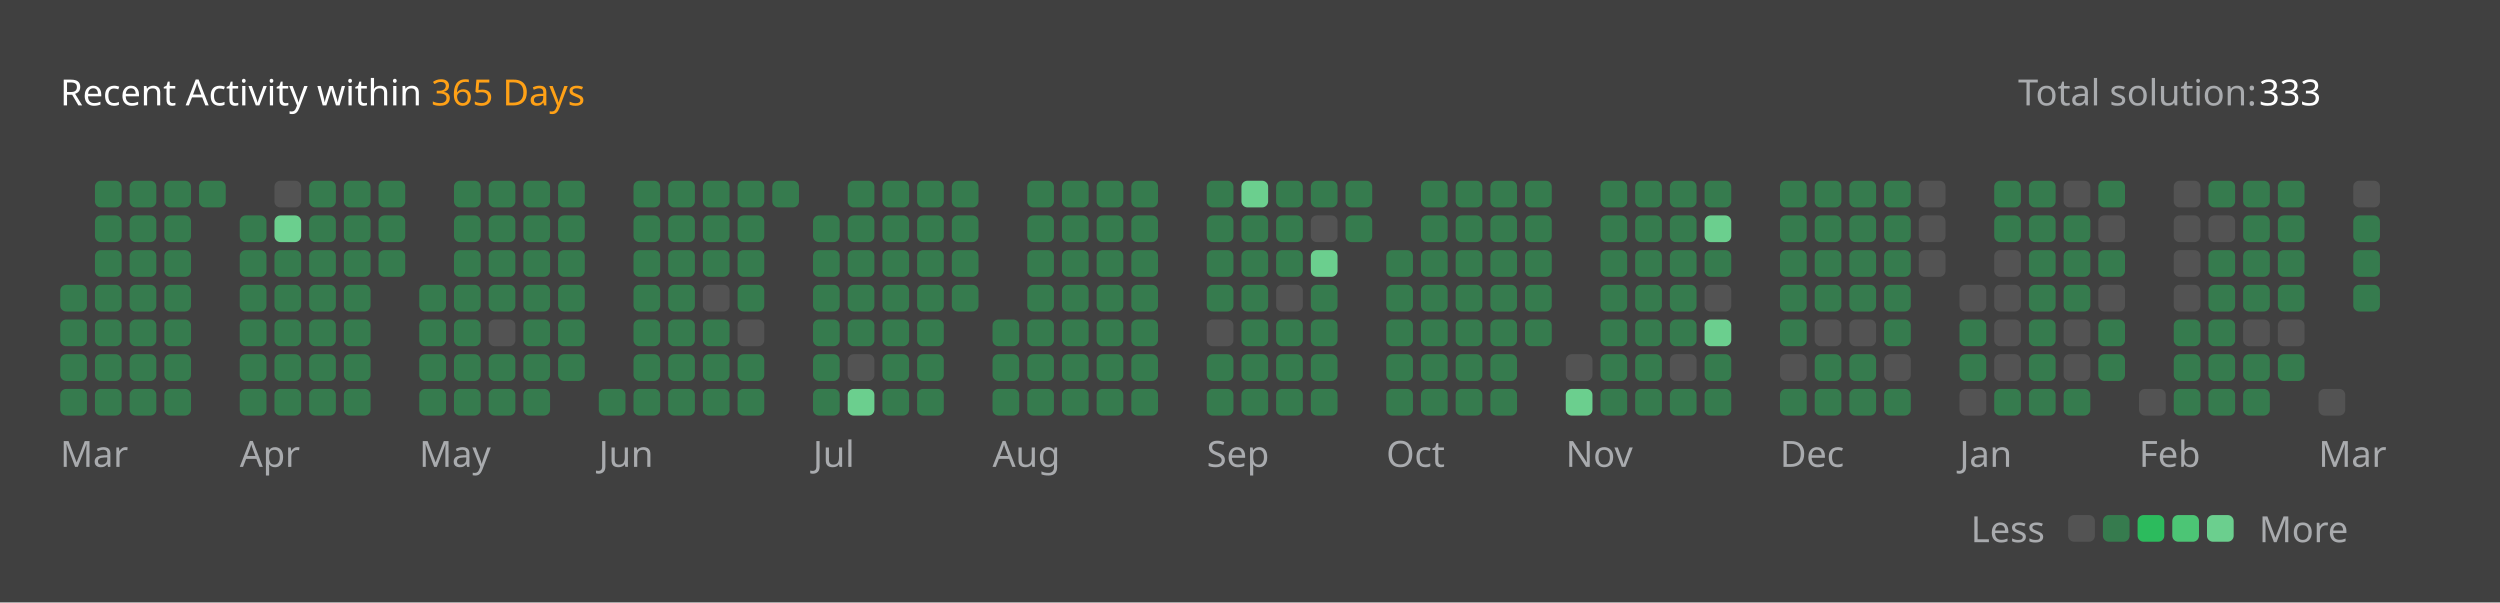
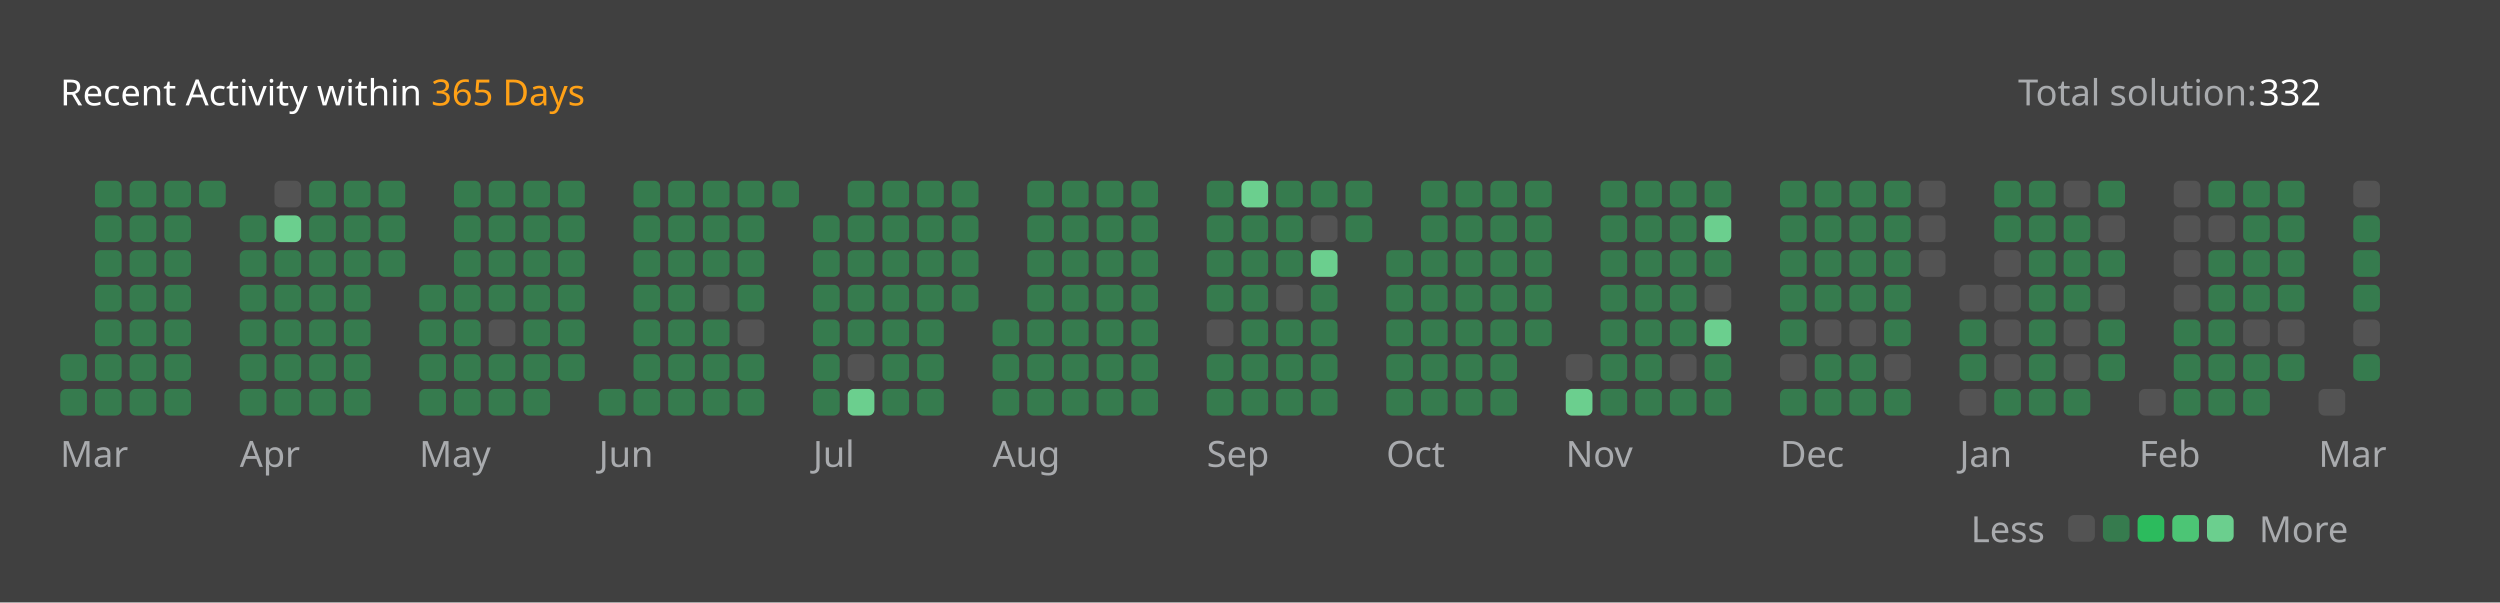
<svg xmlns="http://www.w3.org/2000/svg" version="1.1" height="200" width="830" viewBox="0 0 830 200">
  <style>*{font-family: "Segoe UI", Tahoma, Geneva, Verdana, sans-serif;}</style>
  <style>.title{font-weight: 500;font-size: 1rem;}</style>
  <style>.rotate-90{transform: rotate(-90deg);transform-origin: center;transform-box: fill-box;}</style>
  <style>.state{font-size: .75rem;}</style>
  <style>.light{color: #ffffff;fill: #ffffff;}</style>
  <style>.light-gray{color: #eff2f699;fill: #eff2f699;}</style>
  <style>.dark-gray{color: #ebebf54d;fill: #ebebf54d;}</style>
  <style>.gray{color: #747474;fill: #747474;}</style>
  <style>.orange{color: #ffa116;fill: #ffa116;}</style>
  <style>.background{color: #404040;fill: #404040;}</style>
  <style>.level-1-block{fill: #ffffff1a;}</style>
  <style>.level-2-block{fill: #2cb55d80;}</style>
  <style>.level-3-block{fill: #2cbb5dff;}</style>
  <style>.level-4-block{fill: #4cc575ff;}</style>
  <style>.level-5-block{fill: #6bcf8eff;}</style>
  <rect fill="#404040" x="0" y="0" width="830" height="200" rx="0.5rem" />
  <g text-anchor="start" text-decoration="1" class="title">
    <text x="20" y="35">
      <tspan class="light">Recent Activity within</tspan>
      <tspan class="orange">365 Days</tspan>
    </text>
  </g>
  <g class="state">
    <text x="670" y="35" class="light-gray"> Total solution: </text>
-     <text x="750" y="35" class="light"> 333 </text>
+     <text x="750" y="35" class="light"> 332 </text>
    <text x="678.88" y="180" class="light-gray" text-anchor="end">Less</text>
    <rect x="686.64" y="171" width="8.86" height="8.86" rx="2" ry="2" class="level-1-block" />
    <rect x="698.16" y="171" width="8.86" height="8.86" rx="2" ry="2" class="level-2-block" />
    <rect x="709.68" y="171" width="8.86" height="8.86" rx="2" ry="2" class="level-3-block" />
    <rect x="721.2" y="171" width="8.86" height="8.86" rx="2" ry="2" class="level-4-block" />
    <rect x="732.72" y="171" width="8.86" height="8.86" rx="2" ry="2" class="level-5-block" />
    <text x="750" y="180" class="light-gray">More</text>
  </g>
  <g x="20" y="60">
    <g x="20" y="60">
      <g x="20.0" y="60">
-         <rect x="20.0" y="94.56" width="8.86" height="8.86" rx="2" ry="2" class="level-2-block" />
-         <rect x="20.0" y="106.08" width="8.86" height="8.86" rx="2" ry="2" class="level-2-block" />
        <rect x="20.0" y="117.6" width="8.86" height="8.86" rx="2" ry="2" class="level-2-block" />
        <rect x="20.0" y="129.12" width="8.86" height="8.86" rx="2" ry="2" class="level-2-block" />
      </g>
      <g x="31.52" y="60">
        <rect x="31.52" y="60.0" width="8.86" height="8.86" rx="2" ry="2" class="level-2-block" />
        <rect x="31.52" y="71.52" width="8.86" height="8.86" rx="2" ry="2" class="level-2-block" />
        <rect x="31.52" y="83.04" width="8.86" height="8.86" rx="2" ry="2" class="level-2-block" />
        <rect x="31.52" y="94.56" width="8.86" height="8.86" rx="2" ry="2" class="level-2-block" />
        <rect x="31.52" y="106.08" width="8.86" height="8.86" rx="2" ry="2" class="level-2-block" />
        <rect x="31.52" y="117.6" width="8.86" height="8.86" rx="2" ry="2" class="level-2-block" />
        <rect x="31.52" y="129.12" width="8.86" height="8.86" rx="2" ry="2" class="level-2-block" />
      </g>
      <g x="43.04" y="60">
        <rect x="43.04" y="60.0" width="8.86" height="8.86" rx="2" ry="2" class="level-2-block" />
        <rect x="43.04" y="71.52" width="8.86" height="8.86" rx="2" ry="2" class="level-2-block" />
        <rect x="43.04" y="83.04" width="8.86" height="8.86" rx="2" ry="2" class="level-2-block" />
        <rect x="43.04" y="94.56" width="8.86" height="8.86" rx="2" ry="2" class="level-2-block" />
        <rect x="43.04" y="106.08" width="8.86" height="8.86" rx="2" ry="2" class="level-2-block" />
        <rect x="43.04" y="117.6" width="8.86" height="8.86" rx="2" ry="2" class="level-2-block" />
        <rect x="43.04" y="129.12" width="8.86" height="8.86" rx="2" ry="2" class="level-2-block" />
      </g>
      <g x="54.56" y="60">
        <rect x="54.56" y="60.0" width="8.86" height="8.86" rx="2" ry="2" class="level-2-block" />
        <rect x="54.56" y="71.52" width="8.86" height="8.86" rx="2" ry="2" class="level-2-block" />
        <rect x="54.56" y="83.04" width="8.86" height="8.86" rx="2" ry="2" class="level-2-block" />
        <rect x="54.56" y="94.56" width="8.86" height="8.86" rx="2" ry="2" class="level-2-block" />
        <rect x="54.56" y="106.08" width="8.86" height="8.86" rx="2" ry="2" class="level-2-block" />
        <rect x="54.56" y="117.6" width="8.86" height="8.86" rx="2" ry="2" class="level-2-block" />
        <rect x="54.56" y="129.12" width="8.86" height="8.86" rx="2" ry="2" class="level-2-block" />
      </g>
      <g x="66.08" y="60">
        <rect x="66.08" y="60.0" width="8.86" height="8.86" rx="2" ry="2" class="level-2-block" />
      </g>
      <text x="20.0" y="155" class="light-gray state">Mar</text>
    </g>
  </g>
  <g x="79.6" y="60">
    <g x="79.6" y="60">
      <g x="79.6" y="60">
        <rect x="79.6" y="71.52" width="8.86" height="8.86" rx="2" ry="2" class="level-2-block" />
        <rect x="79.6" y="83.04" width="8.86" height="8.86" rx="2" ry="2" class="level-2-block" />
        <rect x="79.6" y="94.56" width="8.86" height="8.86" rx="2" ry="2" class="level-2-block" />
        <rect x="79.6" y="106.08" width="8.86" height="8.86" rx="2" ry="2" class="level-2-block" />
        <rect x="79.6" y="117.6" width="8.86" height="8.86" rx="2" ry="2" class="level-2-block" />
        <rect x="79.6" y="129.12" width="8.86" height="8.86" rx="2" ry="2" class="level-2-block" />
      </g>
      <g x="91.12" y="60">
        <rect x="91.12" y="60.0" width="8.86" height="8.86" rx="2" ry="2" class="level-1-block" />
        <rect x="91.12" y="71.52" width="8.86" height="8.86" rx="2" ry="2" class="level-5-block" />
        <rect x="91.12" y="83.04" width="8.86" height="8.86" rx="2" ry="2" class="level-2-block" />
        <rect x="91.12" y="94.56" width="8.86" height="8.86" rx="2" ry="2" class="level-2-block" />
        <rect x="91.12" y="106.08" width="8.86" height="8.86" rx="2" ry="2" class="level-2-block" />
        <rect x="91.12" y="117.6" width="8.86" height="8.86" rx="2" ry="2" class="level-2-block" />
        <rect x="91.12" y="129.12" width="8.86" height="8.86" rx="2" ry="2" class="level-2-block" />
      </g>
      <g x="102.64" y="60">
        <rect x="102.64" y="60.0" width="8.86" height="8.86" rx="2" ry="2" class="level-2-block" />
        <rect x="102.64" y="71.52" width="8.86" height="8.86" rx="2" ry="2" class="level-2-block" />
        <rect x="102.64" y="83.04" width="8.86" height="8.86" rx="2" ry="2" class="level-2-block" />
        <rect x="102.64" y="94.56" width="8.86" height="8.86" rx="2" ry="2" class="level-2-block" />
        <rect x="102.64" y="106.08" width="8.86" height="8.86" rx="2" ry="2" class="level-2-block" />
        <rect x="102.64" y="117.6" width="8.86" height="8.86" rx="2" ry="2" class="level-2-block" />
        <rect x="102.64" y="129.12" width="8.86" height="8.86" rx="2" ry="2" class="level-2-block" />
      </g>
      <g x="114.16" y="60">
        <rect x="114.16" y="60.0" width="8.86" height="8.86" rx="2" ry="2" class="level-2-block" />
        <rect x="114.16" y="71.52" width="8.86" height="8.86" rx="2" ry="2" class="level-2-block" />
        <rect x="114.16" y="83.04" width="8.86" height="8.86" rx="2" ry="2" class="level-2-block" />
        <rect x="114.16" y="94.56" width="8.86" height="8.86" rx="2" ry="2" class="level-2-block" />
        <rect x="114.16" y="106.08" width="8.86" height="8.86" rx="2" ry="2" class="level-2-block" />
        <rect x="114.16" y="117.6" width="8.86" height="8.86" rx="2" ry="2" class="level-2-block" />
        <rect x="114.16" y="129.12" width="8.86" height="8.86" rx="2" ry="2" class="level-2-block" />
      </g>
      <g x="125.68" y="60">
        <rect x="125.68" y="60.0" width="8.86" height="8.86" rx="2" ry="2" class="level-2-block" />
        <rect x="125.68" y="71.52" width="8.86" height="8.86" rx="2" ry="2" class="level-2-block" />
        <rect x="125.68" y="83.04" width="8.86" height="8.86" rx="2" ry="2" class="level-2-block" />
      </g>
      <text x="79.6" y="155" class="light-gray state">Apr</text>
    </g>
  </g>
  <g x="139.2" y="60">
    <g x="139.2" y="60">
      <g x="139.2" y="60">
        <rect x="139.2" y="94.56" width="8.86" height="8.86" rx="2" ry="2" class="level-2-block" />
        <rect x="139.2" y="106.08" width="8.86" height="8.86" rx="2" ry="2" class="level-2-block" />
        <rect x="139.2" y="117.6" width="8.86" height="8.86" rx="2" ry="2" class="level-2-block" />
        <rect x="139.2" y="129.12" width="8.86" height="8.86" rx="2" ry="2" class="level-2-block" />
      </g>
      <g x="150.72" y="60">
        <rect x="150.72" y="60.0" width="8.86" height="8.86" rx="2" ry="2" class="level-2-block" />
        <rect x="150.72" y="71.52" width="8.86" height="8.86" rx="2" ry="2" class="level-2-block" />
        <rect x="150.72" y="83.04" width="8.86" height="8.86" rx="2" ry="2" class="level-2-block" />
        <rect x="150.72" y="94.56" width="8.86" height="8.86" rx="2" ry="2" class="level-2-block" />
        <rect x="150.72" y="106.08" width="8.86" height="8.86" rx="2" ry="2" class="level-2-block" />
        <rect x="150.72" y="117.6" width="8.86" height="8.86" rx="2" ry="2" class="level-2-block" />
        <rect x="150.72" y="129.12" width="8.86" height="8.86" rx="2" ry="2" class="level-2-block" />
      </g>
      <g x="162.24" y="60">
        <rect x="162.24" y="60.0" width="8.86" height="8.86" rx="2" ry="2" class="level-2-block" />
        <rect x="162.24" y="71.52" width="8.86" height="8.86" rx="2" ry="2" class="level-2-block" />
        <rect x="162.24" y="83.04" width="8.86" height="8.86" rx="2" ry="2" class="level-2-block" />
        <rect x="162.24" y="94.56" width="8.86" height="8.86" rx="2" ry="2" class="level-2-block" />
        <rect x="162.24" y="106.08" width="8.86" height="8.86" rx="2" ry="2" class="level-1-block" />
        <rect x="162.24" y="117.6" width="8.86" height="8.86" rx="2" ry="2" class="level-2-block" />
        <rect x="162.24" y="129.12" width="8.86" height="8.86" rx="2" ry="2" class="level-2-block" />
      </g>
      <g x="173.76" y="60">
        <rect x="173.76" y="60.0" width="8.86" height="8.86" rx="2" ry="2" class="level-2-block" />
        <rect x="173.76" y="71.52" width="8.86" height="8.86" rx="2" ry="2" class="level-2-block" />
        <rect x="173.76" y="83.04" width="8.86" height="8.86" rx="2" ry="2" class="level-2-block" />
        <rect x="173.76" y="94.56" width="8.86" height="8.86" rx="2" ry="2" class="level-2-block" />
        <rect x="173.76" y="106.08" width="8.86" height="8.86" rx="2" ry="2" class="level-2-block" />
        <rect x="173.76" y="117.6" width="8.86" height="8.86" rx="2" ry="2" class="level-2-block" />
        <rect x="173.76" y="129.12" width="8.86" height="8.86" rx="2" ry="2" class="level-2-block" />
      </g>
      <g x="185.28" y="60">
        <rect x="185.28" y="60.0" width="8.86" height="8.86" rx="2" ry="2" class="level-2-block" />
        <rect x="185.28" y="71.52" width="8.86" height="8.86" rx="2" ry="2" class="level-2-block" />
        <rect x="185.28" y="83.04" width="8.86" height="8.86" rx="2" ry="2" class="level-2-block" />
        <rect x="185.28" y="94.56" width="8.86" height="8.86" rx="2" ry="2" class="level-2-block" />
        <rect x="185.28" y="106.08" width="8.86" height="8.86" rx="2" ry="2" class="level-2-block" />
        <rect x="185.28" y="117.6" width="8.86" height="8.86" rx="2" ry="2" class="level-2-block" />
      </g>
      <text x="139.2" y="155" class="light-gray state">May</text>
    </g>
  </g>
  <g x="198.8" y="60">
    <g x="198.8" y="60">
      <g x="198.8" y="60">
        <rect x="198.8" y="129.12" width="8.86" height="8.86" rx="2" ry="2" class="level-2-block" />
      </g>
      <g x="210.32" y="60">
        <rect x="210.32" y="60.0" width="8.86" height="8.86" rx="2" ry="2" class="level-2-block" />
        <rect x="210.32" y="71.52" width="8.86" height="8.86" rx="2" ry="2" class="level-2-block" />
        <rect x="210.32" y="83.04" width="8.86" height="8.86" rx="2" ry="2" class="level-2-block" />
        <rect x="210.32" y="94.56" width="8.86" height="8.86" rx="2" ry="2" class="level-2-block" />
        <rect x="210.32" y="106.08" width="8.86" height="8.86" rx="2" ry="2" class="level-2-block" />
        <rect x="210.32" y="117.6" width="8.86" height="8.86" rx="2" ry="2" class="level-2-block" />
        <rect x="210.32" y="129.12" width="8.86" height="8.86" rx="2" ry="2" class="level-2-block" />
      </g>
      <g x="221.84" y="60">
        <rect x="221.84" y="60.0" width="8.86" height="8.86" rx="2" ry="2" class="level-2-block" />
        <rect x="221.84" y="71.52" width="8.86" height="8.86" rx="2" ry="2" class="level-2-block" />
        <rect x="221.84" y="83.04" width="8.86" height="8.86" rx="2" ry="2" class="level-2-block" />
        <rect x="221.84" y="94.56" width="8.86" height="8.86" rx="2" ry="2" class="level-2-block" />
        <rect x="221.84" y="106.08" width="8.86" height="8.86" rx="2" ry="2" class="level-2-block" />
        <rect x="221.84" y="117.6" width="8.86" height="8.86" rx="2" ry="2" class="level-2-block" />
        <rect x="221.84" y="129.12" width="8.86" height="8.86" rx="2" ry="2" class="level-2-block" />
      </g>
      <g x="233.36" y="60">
        <rect x="233.36" y="60.0" width="8.86" height="8.86" rx="2" ry="2" class="level-2-block" />
        <rect x="233.36" y="71.52" width="8.86" height="8.86" rx="2" ry="2" class="level-2-block" />
        <rect x="233.36" y="83.04" width="8.86" height="8.86" rx="2" ry="2" class="level-2-block" />
        <rect x="233.36" y="94.56" width="8.86" height="8.86" rx="2" ry="2" class="level-1-block" />
        <rect x="233.36" y="106.08" width="8.86" height="8.86" rx="2" ry="2" class="level-2-block" />
        <rect x="233.36" y="117.6" width="8.86" height="8.86" rx="2" ry="2" class="level-2-block" />
        <rect x="233.36" y="129.12" width="8.86" height="8.86" rx="2" ry="2" class="level-2-block" />
      </g>
      <g x="244.88" y="60">
        <rect x="244.88" y="60.0" width="8.86" height="8.86" rx="2" ry="2" class="level-2-block" />
        <rect x="244.88" y="71.52" width="8.86" height="8.86" rx="2" ry="2" class="level-2-block" />
        <rect x="244.88" y="83.04" width="8.86" height="8.86" rx="2" ry="2" class="level-2-block" />
        <rect x="244.88" y="94.56" width="8.86" height="8.86" rx="2" ry="2" class="level-2-block" />
        <rect x="244.88" y="106.08" width="8.86" height="8.86" rx="2" ry="2" class="level-1-block" />
        <rect x="244.88" y="117.6" width="8.86" height="8.86" rx="2" ry="2" class="level-2-block" />
        <rect x="244.88" y="129.12" width="8.86" height="8.86" rx="2" ry="2" class="level-2-block" />
      </g>
      <g x="256.4" y="60">
        <rect x="256.4" y="60.0" width="8.86" height="8.86" rx="2" ry="2" class="level-2-block" />
      </g>
      <text x="198.8" y="155" class="light-gray state">Jun</text>
    </g>
  </g>
  <g x="269.92" y="60">
    <g x="269.92" y="60">
      <g x="269.92" y="60">
        <rect x="269.92" y="71.52" width="8.86" height="8.86" rx="2" ry="2" class="level-2-block" />
        <rect x="269.92" y="83.04" width="8.86" height="8.86" rx="2" ry="2" class="level-2-block" />
        <rect x="269.92" y="94.56" width="8.86" height="8.86" rx="2" ry="2" class="level-2-block" />
        <rect x="269.92" y="106.08" width="8.86" height="8.86" rx="2" ry="2" class="level-2-block" />
        <rect x="269.92" y="117.6" width="8.86" height="8.86" rx="2" ry="2" class="level-2-block" />
        <rect x="269.92" y="129.12" width="8.86" height="8.86" rx="2" ry="2" class="level-2-block" />
      </g>
      <g x="281.44" y="60">
        <rect x="281.44" y="60.0" width="8.86" height="8.86" rx="2" ry="2" class="level-2-block" />
        <rect x="281.44" y="71.52" width="8.86" height="8.86" rx="2" ry="2" class="level-2-block" />
        <rect x="281.44" y="83.04" width="8.86" height="8.86" rx="2" ry="2" class="level-2-block" />
        <rect x="281.44" y="94.56" width="8.86" height="8.86" rx="2" ry="2" class="level-2-block" />
        <rect x="281.44" y="106.08" width="8.86" height="8.86" rx="2" ry="2" class="level-2-block" />
        <rect x="281.44" y="117.6" width="8.86" height="8.86" rx="2" ry="2" class="level-1-block" />
        <rect x="281.44" y="129.12" width="8.86" height="8.86" rx="2" ry="2" class="level-5-block" />
      </g>
      <g x="292.96" y="60">
        <rect x="292.96" y="60.0" width="8.86" height="8.86" rx="2" ry="2" class="level-2-block" />
        <rect x="292.96" y="71.52" width="8.86" height="8.86" rx="2" ry="2" class="level-2-block" />
        <rect x="292.96" y="83.04" width="8.86" height="8.86" rx="2" ry="2" class="level-2-block" />
        <rect x="292.96" y="94.56" width="8.86" height="8.86" rx="2" ry="2" class="level-2-block" />
        <rect x="292.96" y="106.08" width="8.86" height="8.86" rx="2" ry="2" class="level-2-block" />
        <rect x="292.96" y="117.6" width="8.86" height="8.86" rx="2" ry="2" class="level-2-block" />
        <rect x="292.96" y="129.12" width="8.86" height="8.86" rx="2" ry="2" class="level-2-block" />
      </g>
      <g x="304.48" y="60">
        <rect x="304.48" y="60.0" width="8.86" height="8.86" rx="2" ry="2" class="level-2-block" />
        <rect x="304.48" y="71.52" width="8.86" height="8.86" rx="2" ry="2" class="level-2-block" />
        <rect x="304.48" y="83.04" width="8.86" height="8.86" rx="2" ry="2" class="level-2-block" />
        <rect x="304.48" y="94.56" width="8.86" height="8.86" rx="2" ry="2" class="level-2-block" />
        <rect x="304.48" y="106.08" width="8.86" height="8.86" rx="2" ry="2" class="level-2-block" />
        <rect x="304.48" y="117.6" width="8.86" height="8.86" rx="2" ry="2" class="level-2-block" />
        <rect x="304.48" y="129.12" width="8.86" height="8.86" rx="2" ry="2" class="level-2-block" />
      </g>
      <g x="316" y="60">
        <rect x="316" y="60.0" width="8.86" height="8.86" rx="2" ry="2" class="level-2-block" />
        <rect x="316" y="71.52" width="8.86" height="8.86" rx="2" ry="2" class="level-2-block" />
        <rect x="316" y="83.04" width="8.86" height="8.86" rx="2" ry="2" class="level-2-block" />
        <rect x="316" y="94.56" width="8.86" height="8.86" rx="2" ry="2" class="level-2-block" />
      </g>
      <text x="269.92" y="155" class="light-gray state">Jul</text>
    </g>
  </g>
  <g x="329.52" y="60">
    <g x="329.52" y="60">
      <g x="329.52" y="60">
        <rect x="329.52" y="106.08" width="8.86" height="8.86" rx="2" ry="2" class="level-2-block" />
        <rect x="329.52" y="117.6" width="8.86" height="8.86" rx="2" ry="2" class="level-2-block" />
        <rect x="329.52" y="129.12" width="8.86" height="8.86" rx="2" ry="2" class="level-2-block" />
      </g>
      <g x="341.04" y="60">
        <rect x="341.04" y="60.0" width="8.86" height="8.86" rx="2" ry="2" class="level-2-block" />
        <rect x="341.04" y="71.52" width="8.86" height="8.86" rx="2" ry="2" class="level-2-block" />
        <rect x="341.04" y="83.04" width="8.86" height="8.86" rx="2" ry="2" class="level-2-block" />
        <rect x="341.04" y="94.56" width="8.86" height="8.86" rx="2" ry="2" class="level-2-block" />
        <rect x="341.04" y="106.08" width="8.86" height="8.86" rx="2" ry="2" class="level-2-block" />
        <rect x="341.04" y="117.6" width="8.86" height="8.86" rx="2" ry="2" class="level-2-block" />
        <rect x="341.04" y="129.12" width="8.86" height="8.86" rx="2" ry="2" class="level-2-block" />
      </g>
      <g x="352.56" y="60">
        <rect x="352.56" y="60.0" width="8.86" height="8.86" rx="2" ry="2" class="level-2-block" />
        <rect x="352.56" y="71.52" width="8.86" height="8.86" rx="2" ry="2" class="level-2-block" />
        <rect x="352.56" y="83.04" width="8.86" height="8.86" rx="2" ry="2" class="level-2-block" />
        <rect x="352.56" y="94.56" width="8.86" height="8.86" rx="2" ry="2" class="level-2-block" />
        <rect x="352.56" y="106.08" width="8.86" height="8.86" rx="2" ry="2" class="level-2-block" />
        <rect x="352.56" y="117.6" width="8.86" height="8.86" rx="2" ry="2" class="level-2-block" />
        <rect x="352.56" y="129.12" width="8.86" height="8.86" rx="2" ry="2" class="level-2-block" />
      </g>
      <g x="364.08" y="60">
        <rect x="364.08" y="60.0" width="8.86" height="8.86" rx="2" ry="2" class="level-2-block" />
        <rect x="364.08" y="71.52" width="8.86" height="8.86" rx="2" ry="2" class="level-2-block" />
        <rect x="364.08" y="83.04" width="8.86" height="8.86" rx="2" ry="2" class="level-2-block" />
        <rect x="364.08" y="94.56" width="8.86" height="8.86" rx="2" ry="2" class="level-2-block" />
        <rect x="364.08" y="106.08" width="8.86" height="8.86" rx="2" ry="2" class="level-2-block" />
        <rect x="364.08" y="117.6" width="8.86" height="8.86" rx="2" ry="2" class="level-2-block" />
        <rect x="364.08" y="129.12" width="8.86" height="8.86" rx="2" ry="2" class="level-2-block" />
      </g>
      <g x="375.6" y="60">
        <rect x="375.6" y="60.0" width="8.86" height="8.86" rx="2" ry="2" class="level-2-block" />
        <rect x="375.6" y="71.52" width="8.86" height="8.86" rx="2" ry="2" class="level-2-block" />
        <rect x="375.6" y="83.04" width="8.86" height="8.86" rx="2" ry="2" class="level-2-block" />
        <rect x="375.6" y="94.56" width="8.86" height="8.86" rx="2" ry="2" class="level-2-block" />
        <rect x="375.6" y="106.08" width="8.86" height="8.86" rx="2" ry="2" class="level-2-block" />
        <rect x="375.6" y="117.6" width="8.86" height="8.86" rx="2" ry="2" class="level-2-block" />
        <rect x="375.6" y="129.12" width="8.86" height="8.86" rx="2" ry="2" class="level-2-block" />
      </g>
      <text x="329.52" y="155" class="light-gray state">Aug</text>
    </g>
  </g>
  <g x="400.64" y="60">
    <g x="400.64" y="60">
      <g x="400.64" y="60">
        <rect x="400.64" y="60.0" width="8.86" height="8.86" rx="2" ry="2" class="level-2-block" />
        <rect x="400.64" y="71.52" width="8.86" height="8.86" rx="2" ry="2" class="level-2-block" />
        <rect x="400.64" y="83.04" width="8.86" height="8.86" rx="2" ry="2" class="level-2-block" />
        <rect x="400.64" y="94.56" width="8.86" height="8.86" rx="2" ry="2" class="level-2-block" />
        <rect x="400.64" y="106.08" width="8.86" height="8.86" rx="2" ry="2" class="level-1-block" />
        <rect x="400.64" y="117.6" width="8.86" height="8.86" rx="2" ry="2" class="level-2-block" />
        <rect x="400.64" y="129.12" width="8.86" height="8.86" rx="2" ry="2" class="level-2-block" />
      </g>
      <g x="412.16" y="60">
        <rect x="412.16" y="60.0" width="8.86" height="8.86" rx="2" ry="2" class="level-5-block" />
        <rect x="412.16" y="71.52" width="8.86" height="8.86" rx="2" ry="2" class="level-2-block" />
        <rect x="412.16" y="83.04" width="8.86" height="8.86" rx="2" ry="2" class="level-2-block" />
        <rect x="412.16" y="94.56" width="8.86" height="8.86" rx="2" ry="2" class="level-2-block" />
        <rect x="412.16" y="106.08" width="8.86" height="8.86" rx="2" ry="2" class="level-2-block" />
        <rect x="412.16" y="117.6" width="8.86" height="8.86" rx="2" ry="2" class="level-2-block" />
        <rect x="412.16" y="129.12" width="8.86" height="8.86" rx="2" ry="2" class="level-2-block" />
      </g>
      <g x="423.68" y="60">
        <rect x="423.68" y="60.0" width="8.86" height="8.86" rx="2" ry="2" class="level-2-block" />
        <rect x="423.68" y="71.52" width="8.86" height="8.86" rx="2" ry="2" class="level-2-block" />
        <rect x="423.68" y="83.04" width="8.86" height="8.86" rx="2" ry="2" class="level-2-block" />
        <rect x="423.68" y="94.56" width="8.86" height="8.86" rx="2" ry="2" class="level-1-block" />
        <rect x="423.68" y="106.08" width="8.86" height="8.86" rx="2" ry="2" class="level-2-block" />
        <rect x="423.68" y="117.6" width="8.86" height="8.86" rx="2" ry="2" class="level-2-block" />
        <rect x="423.68" y="129.12" width="8.86" height="8.86" rx="2" ry="2" class="level-2-block" />
      </g>
      <g x="435.2" y="60">
        <rect x="435.2" y="60.0" width="8.86" height="8.86" rx="2" ry="2" class="level-2-block" />
        <rect x="435.2" y="71.52" width="8.86" height="8.86" rx="2" ry="2" class="level-1-block" />
        <rect x="435.2" y="83.04" width="8.86" height="8.86" rx="2" ry="2" class="level-5-block" />
        <rect x="435.2" y="94.56" width="8.86" height="8.86" rx="2" ry="2" class="level-2-block" />
        <rect x="435.2" y="106.08" width="8.86" height="8.86" rx="2" ry="2" class="level-2-block" />
        <rect x="435.2" y="117.6" width="8.86" height="8.86" rx="2" ry="2" class="level-2-block" />
        <rect x="435.2" y="129.12" width="8.86" height="8.86" rx="2" ry="2" class="level-2-block" />
      </g>
      <g x="446.72" y="60">
        <rect x="446.72" y="60.0" width="8.86" height="8.86" rx="2" ry="2" class="level-2-block" />
        <rect x="446.72" y="71.52" width="8.86" height="8.86" rx="2" ry="2" class="level-2-block" />
      </g>
      <text x="400.64" y="155" class="light-gray state">Sep</text>
    </g>
  </g>
  <g x="460.24" y="60">
    <g x="460.24" y="60">
      <g x="460.24" y="60">
        <rect x="460.24" y="83.04" width="8.86" height="8.86" rx="2" ry="2" class="level-2-block" />
        <rect x="460.24" y="94.56" width="8.86" height="8.86" rx="2" ry="2" class="level-2-block" />
        <rect x="460.24" y="106.08" width="8.86" height="8.86" rx="2" ry="2" class="level-2-block" />
        <rect x="460.24" y="117.6" width="8.86" height="8.86" rx="2" ry="2" class="level-2-block" />
        <rect x="460.24" y="129.12" width="8.86" height="8.86" rx="2" ry="2" class="level-2-block" />
      </g>
      <g x="471.76" y="60">
        <rect x="471.76" y="60.0" width="8.86" height="8.86" rx="2" ry="2" class="level-2-block" />
        <rect x="471.76" y="71.52" width="8.86" height="8.86" rx="2" ry="2" class="level-2-block" />
        <rect x="471.76" y="83.04" width="8.86" height="8.86" rx="2" ry="2" class="level-2-block" />
        <rect x="471.76" y="94.56" width="8.86" height="8.86" rx="2" ry="2" class="level-2-block" />
        <rect x="471.76" y="106.08" width="8.86" height="8.86" rx="2" ry="2" class="level-2-block" />
        <rect x="471.76" y="117.6" width="8.86" height="8.86" rx="2" ry="2" class="level-2-block" />
        <rect x="471.76" y="129.12" width="8.86" height="8.86" rx="2" ry="2" class="level-2-block" />
      </g>
      <g x="483.28" y="60">
        <rect x="483.28" y="60.0" width="8.86" height="8.86" rx="2" ry="2" class="level-2-block" />
        <rect x="483.28" y="71.52" width="8.86" height="8.86" rx="2" ry="2" class="level-2-block" />
        <rect x="483.28" y="83.04" width="8.86" height="8.86" rx="2" ry="2" class="level-2-block" />
        <rect x="483.28" y="94.56" width="8.86" height="8.86" rx="2" ry="2" class="level-2-block" />
        <rect x="483.28" y="106.08" width="8.86" height="8.86" rx="2" ry="2" class="level-2-block" />
        <rect x="483.28" y="117.6" width="8.86" height="8.86" rx="2" ry="2" class="level-2-block" />
        <rect x="483.28" y="129.12" width="8.86" height="8.86" rx="2" ry="2" class="level-2-block" />
      </g>
      <g x="494.8" y="60">
        <rect x="494.8" y="60.0" width="8.86" height="8.86" rx="2" ry="2" class="level-2-block" />
        <rect x="494.8" y="71.52" width="8.86" height="8.86" rx="2" ry="2" class="level-2-block" />
        <rect x="494.8" y="83.04" width="8.86" height="8.86" rx="2" ry="2" class="level-2-block" />
        <rect x="494.8" y="94.56" width="8.86" height="8.86" rx="2" ry="2" class="level-2-block" />
        <rect x="494.8" y="106.08" width="8.86" height="8.86" rx="2" ry="2" class="level-2-block" />
        <rect x="494.8" y="117.6" width="8.86" height="8.86" rx="2" ry="2" class="level-2-block" />
        <rect x="494.8" y="129.12" width="8.86" height="8.86" rx="2" ry="2" class="level-2-block" />
      </g>
      <g x="506.32" y="60">
        <rect x="506.32" y="60.0" width="8.86" height="8.86" rx="2" ry="2" class="level-2-block" />
        <rect x="506.32" y="71.52" width="8.86" height="8.86" rx="2" ry="2" class="level-2-block" />
        <rect x="506.32" y="83.04" width="8.86" height="8.86" rx="2" ry="2" class="level-2-block" />
        <rect x="506.32" y="94.56" width="8.86" height="8.86" rx="2" ry="2" class="level-2-block" />
        <rect x="506.32" y="106.08" width="8.86" height="8.86" rx="2" ry="2" class="level-2-block" />
      </g>
      <text x="460.24" y="155" class="light-gray state">Oct</text>
    </g>
  </g>
  <g x="519.84" y="60">
    <g x="519.84" y="60">
      <g x="519.84" y="60">
        <rect x="519.84" y="117.6" width="8.86" height="8.86" rx="2" ry="2" class="level-1-block" />
        <rect x="519.84" y="129.12" width="8.86" height="8.86" rx="2" ry="2" class="level-5-block" />
      </g>
      <g x="531.36" y="60">
        <rect x="531.36" y="60.0" width="8.86" height="8.86" rx="2" ry="2" class="level-2-block" />
        <rect x="531.36" y="71.52" width="8.86" height="8.86" rx="2" ry="2" class="level-2-block" />
        <rect x="531.36" y="83.04" width="8.86" height="8.86" rx="2" ry="2" class="level-2-block" />
        <rect x="531.36" y="94.56" width="8.86" height="8.86" rx="2" ry="2" class="level-2-block" />
        <rect x="531.36" y="106.08" width="8.86" height="8.86" rx="2" ry="2" class="level-2-block" />
        <rect x="531.36" y="117.6" width="8.86" height="8.86" rx="2" ry="2" class="level-2-block" />
        <rect x="531.36" y="129.12" width="8.86" height="8.86" rx="2" ry="2" class="level-2-block" />
      </g>
      <g x="542.88" y="60">
        <rect x="542.88" y="60.0" width="8.86" height="8.86" rx="2" ry="2" class="level-2-block" />
        <rect x="542.88" y="71.52" width="8.86" height="8.86" rx="2" ry="2" class="level-2-block" />
        <rect x="542.88" y="83.04" width="8.86" height="8.86" rx="2" ry="2" class="level-2-block" />
        <rect x="542.88" y="94.56" width="8.86" height="8.86" rx="2" ry="2" class="level-2-block" />
        <rect x="542.88" y="106.08" width="8.86" height="8.86" rx="2" ry="2" class="level-2-block" />
        <rect x="542.88" y="117.6" width="8.86" height="8.86" rx="2" ry="2" class="level-2-block" />
        <rect x="542.88" y="129.12" width="8.86" height="8.86" rx="2" ry="2" class="level-2-block" />
      </g>
      <g x="554.4" y="60">
        <rect x="554.4" y="60.0" width="8.86" height="8.86" rx="2" ry="2" class="level-2-block" />
        <rect x="554.4" y="71.52" width="8.86" height="8.86" rx="2" ry="2" class="level-2-block" />
        <rect x="554.4" y="83.04" width="8.86" height="8.86" rx="2" ry="2" class="level-2-block" />
        <rect x="554.4" y="94.56" width="8.86" height="8.86" rx="2" ry="2" class="level-2-block" />
        <rect x="554.4" y="106.08" width="8.86" height="8.86" rx="2" ry="2" class="level-2-block" />
        <rect x="554.4" y="117.6" width="8.86" height="8.86" rx="2" ry="2" class="level-1-block" />
        <rect x="554.4" y="129.12" width="8.86" height="8.86" rx="2" ry="2" class="level-2-block" />
      </g>
      <g x="565.92" y="60">
        <rect x="565.92" y="60.0" width="8.86" height="8.86" rx="2" ry="2" class="level-2-block" />
        <rect x="565.92" y="71.52" width="8.86" height="8.86" rx="2" ry="2" class="level-5-block" />
        <rect x="565.92" y="83.04" width="8.86" height="8.86" rx="2" ry="2" class="level-2-block" />
        <rect x="565.92" y="94.56" width="8.86" height="8.86" rx="2" ry="2" class="level-1-block" />
        <rect x="565.92" y="106.08" width="8.86" height="8.86" rx="2" ry="2" class="level-5-block" />
        <rect x="565.92" y="117.6" width="8.86" height="8.86" rx="2" ry="2" class="level-2-block" />
        <rect x="565.92" y="129.12" width="8.86" height="8.86" rx="2" ry="2" class="level-2-block" />
      </g>
      <text x="519.84" y="155" class="light-gray state">Nov</text>
    </g>
  </g>
  <g x="590.96" y="60">
    <g x="590.96" y="60">
      <g x="590.96" y="60">
        <rect x="590.96" y="60.0" width="8.86" height="8.86" rx="2" ry="2" class="level-2-block" />
        <rect x="590.96" y="71.52" width="8.86" height="8.86" rx="2" ry="2" class="level-2-block" />
        <rect x="590.96" y="83.04" width="8.86" height="8.86" rx="2" ry="2" class="level-2-block" />
        <rect x="590.96" y="94.56" width="8.86" height="8.86" rx="2" ry="2" class="level-2-block" />
        <rect x="590.96" y="106.08" width="8.86" height="8.86" rx="2" ry="2" class="level-2-block" />
        <rect x="590.96" y="117.6" width="8.86" height="8.86" rx="2" ry="2" class="level-1-block" />
        <rect x="590.96" y="129.12" width="8.86" height="8.86" rx="2" ry="2" class="level-2-block" />
      </g>
      <g x="602.48" y="60">
        <rect x="602.48" y="60.0" width="8.86" height="8.86" rx="2" ry="2" class="level-2-block" />
        <rect x="602.48" y="71.52" width="8.86" height="8.86" rx="2" ry="2" class="level-2-block" />
        <rect x="602.48" y="83.04" width="8.86" height="8.86" rx="2" ry="2" class="level-2-block" />
        <rect x="602.48" y="94.56" width="8.86" height="8.86" rx="2" ry="2" class="level-2-block" />
        <rect x="602.48" y="106.08" width="8.86" height="8.86" rx="2" ry="2" class="level-1-block" />
        <rect x="602.48" y="117.6" width="8.86" height="8.86" rx="2" ry="2" class="level-2-block" />
        <rect x="602.48" y="129.12" width="8.86" height="8.86" rx="2" ry="2" class="level-2-block" />
      </g>
      <g x="614.0" y="60">
        <rect x="614.0" y="60.0" width="8.86" height="8.86" rx="2" ry="2" class="level-2-block" />
        <rect x="614.0" y="71.52" width="8.86" height="8.86" rx="2" ry="2" class="level-2-block" />
        <rect x="614.0" y="83.04" width="8.86" height="8.86" rx="2" ry="2" class="level-2-block" />
        <rect x="614.0" y="94.56" width="8.86" height="8.86" rx="2" ry="2" class="level-2-block" />
        <rect x="614.0" y="106.08" width="8.86" height="8.86" rx="2" ry="2" class="level-1-block" />
        <rect x="614.0" y="117.6" width="8.86" height="8.86" rx="2" ry="2" class="level-2-block" />
        <rect x="614.0" y="129.12" width="8.86" height="8.86" rx="2" ry="2" class="level-2-block" />
      </g>
      <g x="625.52" y="60">
        <rect x="625.52" y="60.0" width="8.86" height="8.86" rx="2" ry="2" class="level-2-block" />
        <rect x="625.52" y="71.52" width="8.86" height="8.86" rx="2" ry="2" class="level-2-block" />
        <rect x="625.52" y="83.04" width="8.86" height="8.86" rx="2" ry="2" class="level-2-block" />
        <rect x="625.52" y="94.56" width="8.86" height="8.86" rx="2" ry="2" class="level-2-block" />
        <rect x="625.52" y="106.08" width="8.86" height="8.86" rx="2" ry="2" class="level-2-block" />
        <rect x="625.52" y="117.6" width="8.86" height="8.86" rx="2" ry="2" class="level-1-block" />
        <rect x="625.52" y="129.12" width="8.86" height="8.86" rx="2" ry="2" class="level-2-block" />
      </g>
      <g x="637.04" y="60">
        <rect x="637.04" y="60.0" width="8.86" height="8.86" rx="2" ry="2" class="level-1-block" />
        <rect x="637.04" y="71.52" width="8.86" height="8.86" rx="2" ry="2" class="level-1-block" />
        <rect x="637.04" y="83.04" width="8.86" height="8.86" rx="2" ry="2" class="level-1-block" />
      </g>
      <text x="590.96" y="155" class="light-gray state">Dec</text>
    </g>
  </g>
  <g x="650.56" y="60">
    <g x="650.56" y="60">
      <g x="650.56" y="60">
        <rect x="650.56" y="94.56" width="8.86" height="8.86" rx="2" ry="2" class="level-1-block" />
        <rect x="650.56" y="106.08" width="8.86" height="8.86" rx="2" ry="2" class="level-2-block" />
        <rect x="650.56" y="117.6" width="8.86" height="8.86" rx="2" ry="2" class="level-2-block" />
        <rect x="650.56" y="129.12" width="8.86" height="8.86" rx="2" ry="2" class="level-1-block" />
      </g>
      <g x="662.08" y="60">
        <rect x="662.08" y="60.0" width="8.86" height="8.86" rx="2" ry="2" class="level-2-block" />
        <rect x="662.08" y="71.52" width="8.86" height="8.86" rx="2" ry="2" class="level-2-block" />
        <rect x="662.08" y="83.04" width="8.86" height="8.86" rx="2" ry="2" class="level-1-block" />
        <rect x="662.08" y="94.56" width="8.86" height="8.86" rx="2" ry="2" class="level-1-block" />
        <rect x="662.08" y="106.08" width="8.86" height="8.86" rx="2" ry="2" class="level-1-block" />
        <rect x="662.08" y="117.6" width="8.86" height="8.86" rx="2" ry="2" class="level-1-block" />
        <rect x="662.08" y="129.12" width="8.86" height="8.86" rx="2" ry="2" class="level-2-block" />
      </g>
      <g x="673.6" y="60">
        <rect x="673.6" y="60.0" width="8.86" height="8.86" rx="2" ry="2" class="level-2-block" />
        <rect x="673.6" y="71.52" width="8.86" height="8.86" rx="2" ry="2" class="level-2-block" />
        <rect x="673.6" y="83.04" width="8.86" height="8.86" rx="2" ry="2" class="level-2-block" />
        <rect x="673.6" y="94.56" width="8.86" height="8.86" rx="2" ry="2" class="level-2-block" />
        <rect x="673.6" y="106.08" width="8.86" height="8.86" rx="2" ry="2" class="level-2-block" />
        <rect x="673.6" y="117.6" width="8.86" height="8.86" rx="2" ry="2" class="level-2-block" />
        <rect x="673.6" y="129.12" width="8.86" height="8.86" rx="2" ry="2" class="level-2-block" />
      </g>
      <g x="685.12" y="60">
        <rect x="685.12" y="60.0" width="8.86" height="8.86" rx="2" ry="2" class="level-1-block" />
        <rect x="685.12" y="71.52" width="8.86" height="8.86" rx="2" ry="2" class="level-2-block" />
        <rect x="685.12" y="83.04" width="8.86" height="8.86" rx="2" ry="2" class="level-2-block" />
        <rect x="685.12" y="94.56" width="8.86" height="8.86" rx="2" ry="2" class="level-2-block" />
        <rect x="685.12" y="106.08" width="8.86" height="8.86" rx="2" ry="2" class="level-1-block" />
        <rect x="685.12" y="117.6" width="8.86" height="8.86" rx="2" ry="2" class="level-1-block" />
        <rect x="685.12" y="129.12" width="8.86" height="8.86" rx="2" ry="2" class="level-2-block" />
      </g>
      <g x="696.64" y="60">
        <rect x="696.64" y="60.0" width="8.86" height="8.86" rx="2" ry="2" class="level-2-block" />
        <rect x="696.64" y="71.52" width="8.86" height="8.86" rx="2" ry="2" class="level-1-block" />
        <rect x="696.64" y="83.04" width="8.86" height="8.86" rx="2" ry="2" class="level-2-block" />
        <rect x="696.64" y="94.56" width="8.86" height="8.86" rx="2" ry="2" class="level-1-block" />
        <rect x="696.64" y="106.08" width="8.86" height="8.86" rx="2" ry="2" class="level-2-block" />
        <rect x="696.64" y="117.6" width="8.86" height="8.86" rx="2" ry="2" class="level-2-block" />
      </g>
      <text x="650.56" y="155" class="light-gray state">Jan</text>
    </g>
  </g>
  <g x="710.16" y="60">
    <g x="710.16" y="60">
      <g x="710.16" y="60">
        <rect x="710.16" y="129.12" width="8.86" height="8.86" rx="2" ry="2" class="level-1-block" />
      </g>
      <g x="721.68" y="60">
        <rect x="721.68" y="60.0" width="8.86" height="8.86" rx="2" ry="2" class="level-1-block" />
        <rect x="721.68" y="71.52" width="8.86" height="8.86" rx="2" ry="2" class="level-1-block" />
        <rect x="721.68" y="83.04" width="8.86" height="8.86" rx="2" ry="2" class="level-1-block" />
        <rect x="721.68" y="94.56" width="8.86" height="8.86" rx="2" ry="2" class="level-1-block" />
        <rect x="721.68" y="106.08" width="8.86" height="8.86" rx="2" ry="2" class="level-2-block" />
        <rect x="721.68" y="117.6" width="8.86" height="8.86" rx="2" ry="2" class="level-2-block" />
        <rect x="721.68" y="129.12" width="8.86" height="8.86" rx="2" ry="2" class="level-2-block" />
      </g>
      <g x="733.2" y="60">
        <rect x="733.2" y="60.0" width="8.86" height="8.86" rx="2" ry="2" class="level-2-block" />
        <rect x="733.2" y="71.52" width="8.86" height="8.86" rx="2" ry="2" class="level-1-block" />
        <rect x="733.2" y="83.04" width="8.86" height="8.86" rx="2" ry="2" class="level-2-block" />
        <rect x="733.2" y="94.56" width="8.86" height="8.86" rx="2" ry="2" class="level-2-block" />
        <rect x="733.2" y="106.08" width="8.86" height="8.86" rx="2" ry="2" class="level-2-block" />
        <rect x="733.2" y="117.6" width="8.86" height="8.86" rx="2" ry="2" class="level-2-block" />
        <rect x="733.2" y="129.12" width="8.86" height="8.86" rx="2" ry="2" class="level-2-block" />
      </g>
      <g x="744.72" y="60">
        <rect x="744.72" y="60.0" width="8.86" height="8.86" rx="2" ry="2" class="level-2-block" />
        <rect x="744.72" y="71.52" width="8.86" height="8.86" rx="2" ry="2" class="level-2-block" />
        <rect x="744.72" y="83.04" width="8.86" height="8.86" rx="2" ry="2" class="level-2-block" />
        <rect x="744.72" y="94.56" width="8.86" height="8.86" rx="2" ry="2" class="level-2-block" />
        <rect x="744.72" y="106.08" width="8.86" height="8.86" rx="2" ry="2" class="level-1-block" />
        <rect x="744.72" y="117.6" width="8.86" height="8.86" rx="2" ry="2" class="level-2-block" />
        <rect x="744.72" y="129.12" width="8.86" height="8.86" rx="2" ry="2" class="level-2-block" />
      </g>
      <g x="756.24" y="60">
        <rect x="756.24" y="60.0" width="8.86" height="8.86" rx="2" ry="2" class="level-2-block" />
        <rect x="756.24" y="71.52" width="8.86" height="8.86" rx="2" ry="2" class="level-2-block" />
        <rect x="756.24" y="83.04" width="8.86" height="8.86" rx="2" ry="2" class="level-2-block" />
        <rect x="756.24" y="94.56" width="8.86" height="8.86" rx="2" ry="2" class="level-2-block" />
        <rect x="756.24" y="106.08" width="8.86" height="8.86" rx="2" ry="2" class="level-1-block" />
        <rect x="756.24" y="117.6" width="8.86" height="8.86" rx="2" ry="2" class="level-2-block" />
      </g>
      <text x="710.16" y="155" class="light-gray state">Feb</text>
    </g>
  </g>
  <g x="769.76" y="60">
    <g x="769.76" y="60">
      <g x="769.76" y="60">
        <rect x="769.76" y="129.12" width="8.86" height="8.86" rx="2" ry="2" class="level-1-block" />
      </g>
      <g x="781.28" y="60">
        <rect x="781.28" y="60.0" width="8.86" height="8.86" rx="2" ry="2" class="level-1-block" />
        <rect x="781.28" y="71.52" width="8.86" height="8.86" rx="2" ry="2" class="level-2-block" />
        <rect x="781.28" y="83.04" width="8.86" height="8.86" rx="2" ry="2" class="level-2-block" />
        <rect x="781.28" y="94.56" width="8.86" height="8.86" rx="2" ry="2" class="level-2-block" />
+         <rect x="781.28" y="106.08" width="8.86" height="8.86" rx="2" ry="2" class="level-1-block" />
+         <rect x="781.28" y="117.6" width="8.86" height="8.86" rx="2" ry="2" class="level-2-block" />
      </g>
      <text x="769.76" y="155" class="light-gray state">Mar</text>
    </g>
  </g>
</svg>
